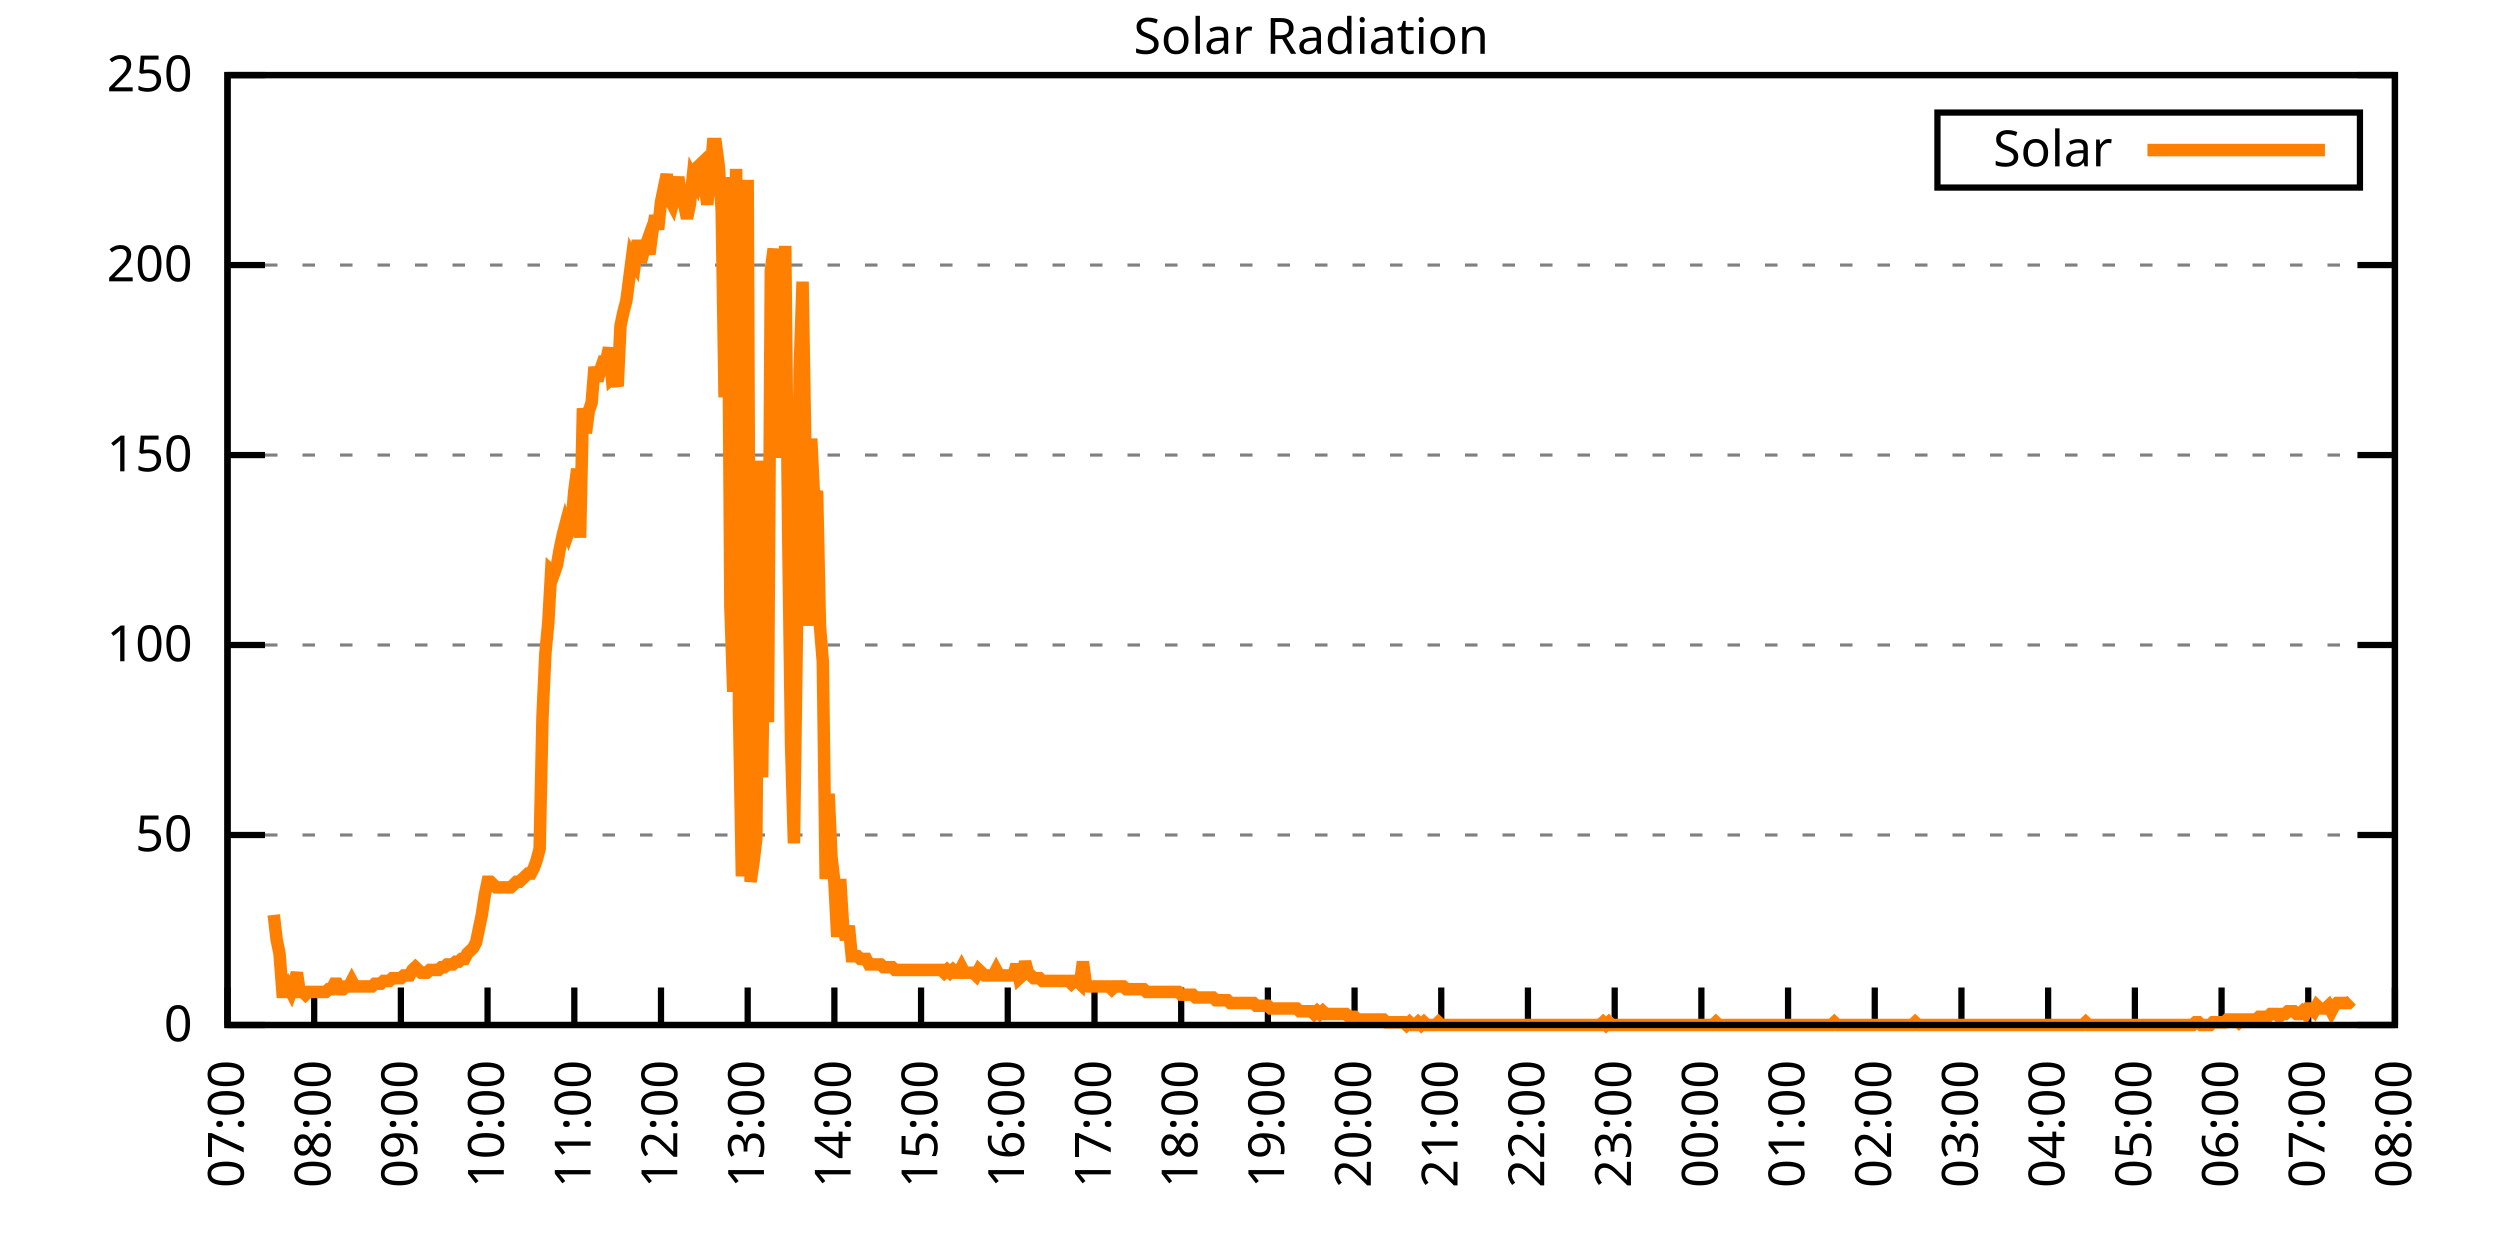
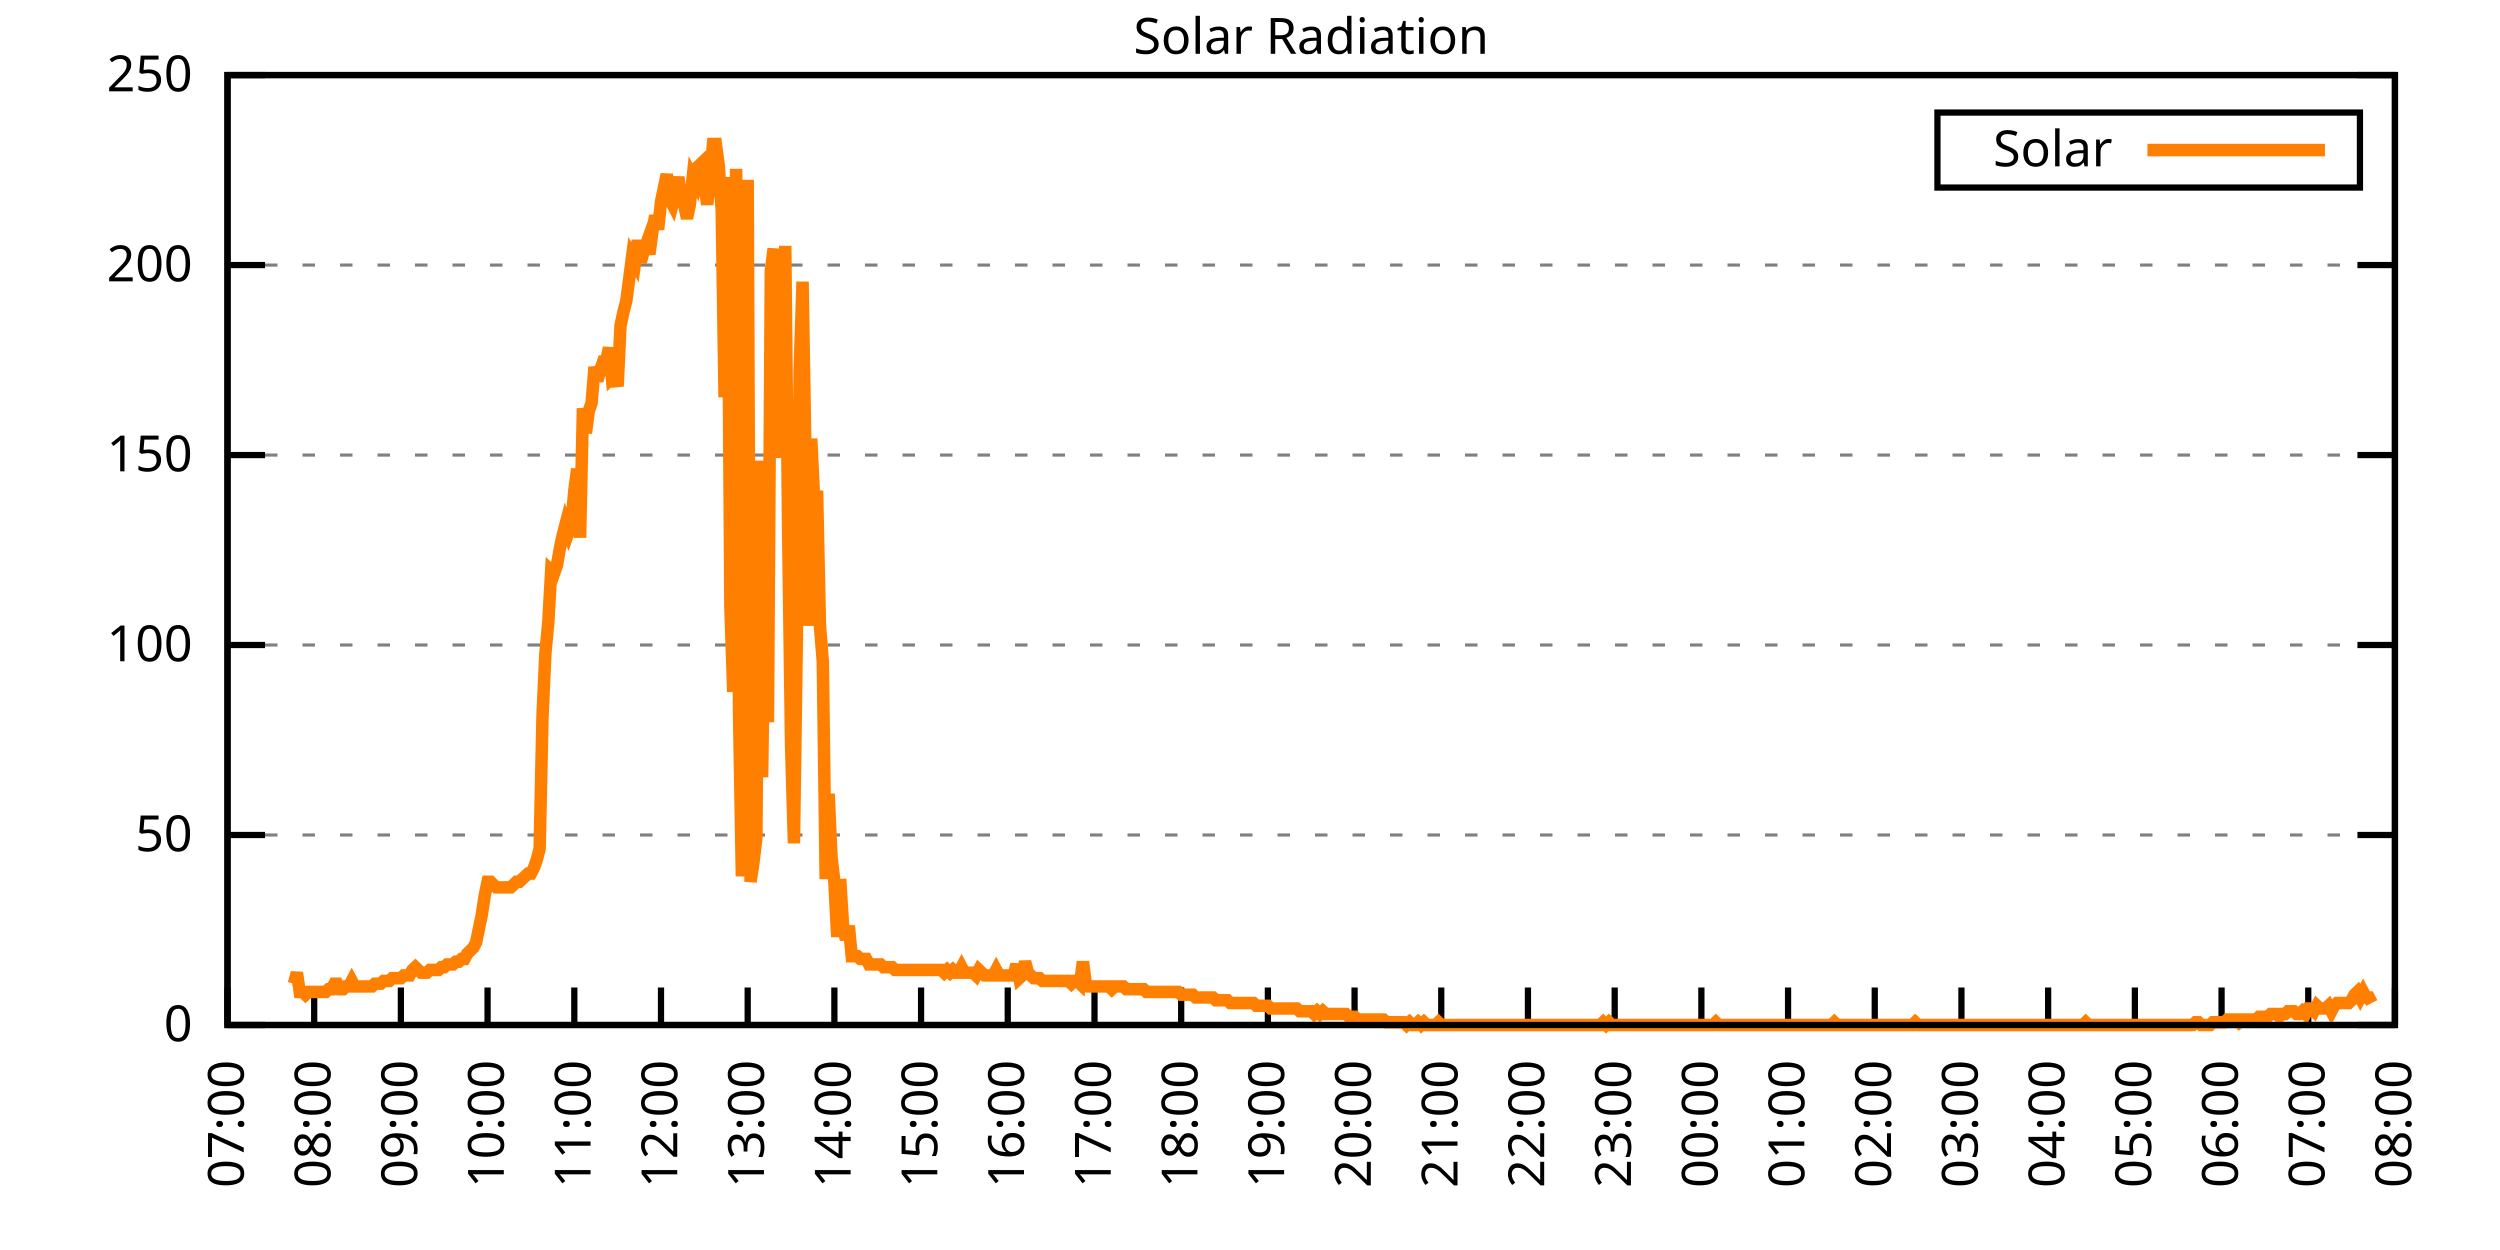
<svg xmlns="http://www.w3.org/2000/svg" xmlns:xlink="http://www.w3.org/1999/xlink" width="400" height="200" viewBox="0 0 400 200">
  <g id="gnuplot_canvas">
    <rect x="0" y="0" width="400" height="200" fill="none" />
    <defs>
      <circle id="gpDot" r="0.5" stroke-width="0.5" stroke="currentColor" />
      <path id="gpPt0" stroke-width="0.333" stroke="currentColor" d="M-1,0 h2 M0,-1 v2" />
      <path id="gpPt1" stroke-width="0.333" stroke="currentColor" d="M-1,-1 L1,1 M1,-1 L-1,1" />
      <path id="gpPt2" stroke-width="0.333" stroke="currentColor" d="M-1,0 L1,0 M0,-1 L0,1 M-1,-1 L1,1 M-1,1 L1,-1" />
      <rect id="gpPt3" stroke-width="0.333" stroke="currentColor" x="-1" y="-1" width="2" height="2" />
      <rect id="gpPt4" stroke-width="0.333" stroke="currentColor" fill="currentColor" x="-1" y="-1" width="2" height="2" />
      <circle id="gpPt5" stroke-width="0.333" stroke="currentColor" cx="0" cy="0" r="1" />
      <use xlink:href="#gpPt5" id="gpPt6" fill="currentColor" stroke="none" />
      <path id="gpPt7" stroke-width="0.333" stroke="currentColor" d="M0,-1.33 L-1.33,0.67 L1.33,0.67 z" />
      <use xlink:href="#gpPt7" id="gpPt8" fill="currentColor" stroke="none" />
      <use xlink:href="#gpPt7" id="gpPt9" stroke="currentColor" transform="rotate(180)" />
      <use xlink:href="#gpPt9" id="gpPt10" fill="currentColor" stroke="none" />
      <use xlink:href="#gpPt3" id="gpPt11" stroke="currentColor" transform="rotate(45)" />
      <use xlink:href="#gpPt11" id="gpPt12" fill="currentColor" stroke="none" />
      <path id="gpPt13" stroke-width="0.333" stroke="currentColor" d="M0,1.330 L1.265,0.411 L0.782,-1.067 L-0.782,-1.076 L-1.265,0.411 z" />
      <use xlink:href="#gpPt13" id="gpPt14" fill="currentColor" stroke="none" />
      <filter id="textbox" filterUnits="objectBoundingBox" x="0" y="0" height="1" width="1">
        <feFlood flood-color="white" flood-opacity="1" result="bgnd" />
        <feComposite in="SourceGraphic" in2="bgnd" operator="atop" />
      </filter>
      <filter id="greybox" filterUnits="objectBoundingBox" x="0" y="0" height="1" width="1">
        <feFlood flood-color="lightgrey" flood-opacity="1" result="grey" />
        <feComposite in="SourceGraphic" in2="grey" operator="atop" />
      </filter>
    </defs>
    <g fill="none" color="white" stroke="currentColor" stroke-width="1.00" stroke-linecap="butt" stroke-linejoin="miter">
</g>
    <g fill="none" color="black" stroke="currentColor" stroke-width="1.00" stroke-linecap="butt" stroke-linejoin="miter">
      <g stroke="none" shape-rendering="crispEdges">
        <polygon fill="rgb(255, 255, 255)" points="36.40,164.00 383.18,164.00 383.18,12.02 36.40,12.02 " />
      </g>
    </g>
    <g fill="none" color="black" stroke="currentColor" stroke-width="1.00" stroke-linecap="butt" stroke-linejoin="miter">
</g>
    <g fill="none" color="black" stroke="black" stroke-width="0.50" stroke-linecap="butt" stroke-linejoin="miter">
</g>
    <g fill="none" color="gray" stroke="currentColor" stroke-width="0.50" stroke-linecap="butt" stroke-linejoin="miter">
      <path stroke="gray" stroke-dasharray="2,4" class="gridline" d="M36.40,164.00 L383.19,164.00  " />
    </g>
    <g fill="none" color="gray" stroke="gray" stroke-width="1.00" stroke-linecap="butt" stroke-linejoin="miter">
</g>
    <g fill="none" color="black" stroke="currentColor" stroke-width="1.00" stroke-linecap="butt" stroke-linejoin="miter">
      <path stroke="black" d="M36.40,164.00 L42.40,164.00 M383.19,164.00 L377.19,164.00  " />
      <g transform="translate(30.80,166.60)" stroke="none" fill="black" font-family="Sans" font-size="8.00" text-anchor="end">
        <text>
          <tspan font-family="Sans"> 0</tspan>
        </text>
      </g>
    </g>
    <g fill="none" color="black" stroke="currentColor" stroke-width="1.00" stroke-linecap="butt" stroke-linejoin="miter">
</g>
    <g fill="none" color="black" stroke="black" stroke-width="0.50" stroke-linecap="butt" stroke-linejoin="miter">
</g>
    <g fill="none" color="gray" stroke="currentColor" stroke-width="0.50" stroke-linecap="butt" stroke-linejoin="miter">
      <path stroke="gray" stroke-dasharray="2,4" class="gridline" d="M36.40,133.60 L383.19,133.60  " />
    </g>
    <g fill="none" color="gray" stroke="gray" stroke-width="1.00" stroke-linecap="butt" stroke-linejoin="miter">
</g>
    <g fill="none" color="black" stroke="currentColor" stroke-width="1.00" stroke-linecap="butt" stroke-linejoin="miter">
      <path stroke="black" d="M36.40,133.60 L42.40,133.60 M383.19,133.60 L377.19,133.60  " />
      <g transform="translate(30.80,136.20)" stroke="none" fill="black" font-family="Sans" font-size="8.00" text-anchor="end">
        <text>
          <tspan font-family="Sans"> 50</tspan>
        </text>
      </g>
    </g>
    <g fill="none" color="black" stroke="currentColor" stroke-width="1.00" stroke-linecap="butt" stroke-linejoin="miter">
</g>
    <g fill="none" color="black" stroke="black" stroke-width="0.50" stroke-linecap="butt" stroke-linejoin="miter">
</g>
    <g fill="none" color="gray" stroke="currentColor" stroke-width="0.50" stroke-linecap="butt" stroke-linejoin="miter">
      <path stroke="gray" stroke-dasharray="2,4" class="gridline" d="M36.40,103.20 L383.19,103.20  " />
    </g>
    <g fill="none" color="gray" stroke="gray" stroke-width="1.00" stroke-linecap="butt" stroke-linejoin="miter">
</g>
    <g fill="none" color="black" stroke="currentColor" stroke-width="1.00" stroke-linecap="butt" stroke-linejoin="miter">
      <path stroke="black" d="M36.40,103.20 L42.40,103.20 M383.19,103.20 L377.19,103.20  " />
      <g transform="translate(30.80,105.80)" stroke="none" fill="black" font-family="Sans" font-size="8.00" text-anchor="end">
        <text>
          <tspan font-family="Sans"> 100</tspan>
        </text>
      </g>
    </g>
    <g fill="none" color="black" stroke="currentColor" stroke-width="1.00" stroke-linecap="butt" stroke-linejoin="miter">
</g>
    <g fill="none" color="black" stroke="black" stroke-width="0.50" stroke-linecap="butt" stroke-linejoin="miter">
</g>
    <g fill="none" color="gray" stroke="currentColor" stroke-width="0.50" stroke-linecap="butt" stroke-linejoin="miter">
      <path stroke="gray" stroke-dasharray="2,4" class="gridline" d="M36.40,72.81 L383.19,72.81  " />
    </g>
    <g fill="none" color="gray" stroke="gray" stroke-width="1.00" stroke-linecap="butt" stroke-linejoin="miter">
</g>
    <g fill="none" color="black" stroke="currentColor" stroke-width="1.00" stroke-linecap="butt" stroke-linejoin="miter">
      <path stroke="black" d="M36.40,72.81 L42.40,72.81 M383.19,72.81 L377.19,72.81  " />
      <g transform="translate(30.80,75.41)" stroke="none" fill="black" font-family="Sans" font-size="8.00" text-anchor="end">
        <text>
          <tspan font-family="Sans"> 150</tspan>
        </text>
      </g>
    </g>
    <g fill="none" color="black" stroke="currentColor" stroke-width="1.00" stroke-linecap="butt" stroke-linejoin="miter">
</g>
    <g fill="none" color="black" stroke="black" stroke-width="0.50" stroke-linecap="butt" stroke-linejoin="miter">
</g>
    <g fill="none" color="gray" stroke="currentColor" stroke-width="0.50" stroke-linecap="butt" stroke-linejoin="miter">
      <path stroke="gray" stroke-dasharray="2,4" class="gridline" d="M36.40,42.41 L383.19,42.41  " />
    </g>
    <g fill="none" color="gray" stroke="gray" stroke-width="1.00" stroke-linecap="butt" stroke-linejoin="miter">
</g>
    <g fill="none" color="black" stroke="currentColor" stroke-width="1.00" stroke-linecap="butt" stroke-linejoin="miter">
      <path stroke="black" d="M36.40,42.41 L42.40,42.41 M383.19,42.41 L377.19,42.41  " />
      <g transform="translate(30.80,45.01)" stroke="none" fill="black" font-family="Sans" font-size="8.00" text-anchor="end">
        <text>
          <tspan font-family="Sans"> 200</tspan>
        </text>
      </g>
    </g>
    <g fill="none" color="black" stroke="currentColor" stroke-width="1.00" stroke-linecap="butt" stroke-linejoin="miter">
</g>
    <g fill="none" color="black" stroke="black" stroke-width="0.50" stroke-linecap="butt" stroke-linejoin="miter">
</g>
    <g fill="none" color="gray" stroke="currentColor" stroke-width="0.50" stroke-linecap="butt" stroke-linejoin="miter">
      <path stroke="gray" stroke-dasharray="2,4" class="gridline" d="M36.40,12.01 L383.19,12.01  " />
    </g>
    <g fill="none" color="gray" stroke="gray" stroke-width="1.00" stroke-linecap="butt" stroke-linejoin="miter">
</g>
    <g fill="none" color="black" stroke="currentColor" stroke-width="1.00" stroke-linecap="butt" stroke-linejoin="miter">
      <path stroke="black" d="M36.40,12.01 L42.40,12.01 M383.19,12.01 L377.19,12.01  " />
      <g transform="translate(30.80,14.61)" stroke="none" fill="black" font-family="Sans" font-size="8.00" text-anchor="end">
        <text>
          <tspan font-family="Sans"> 250</tspan>
        </text>
      </g>
    </g>
    <g fill="none" color="black" stroke="currentColor" stroke-width="1.00" stroke-linecap="butt" stroke-linejoin="miter">
      <path stroke="black" d="M36.40,164.00 L36.40,158.00  " />
      <g transform="translate(39.00,169.60) rotate(270.00)" stroke="none" fill="black" font-family="Sans" font-size="8.00" text-anchor="end">
        <text>
          <tspan font-family="Sans">07:00</tspan>
        </text>
      </g>
    </g>
    <g fill="none" color="black" stroke="currentColor" stroke-width="1.00" stroke-linecap="butt" stroke-linejoin="miter">
      <path stroke="black" d="M50.27,164.00 L50.27,158.00  " />
      <g transform="translate(52.87,169.60) rotate(270.00)" stroke="none" fill="black" font-family="Sans" font-size="8.00" text-anchor="end">
        <text>
          <tspan font-family="Sans">08:00</tspan>
        </text>
      </g>
    </g>
    <g fill="none" color="black" stroke="currentColor" stroke-width="1.00" stroke-linecap="butt" stroke-linejoin="miter">
      <path stroke="black" d="M64.14,164.00 L64.14,158.00  " />
      <g transform="translate(66.74,169.60) rotate(270.00)" stroke="none" fill="black" font-family="Sans" font-size="8.00" text-anchor="end">
        <text>
          <tspan font-family="Sans">09:00</tspan>
        </text>
      </g>
    </g>
    <g fill="none" color="black" stroke="currentColor" stroke-width="1.00" stroke-linecap="butt" stroke-linejoin="miter">
      <path stroke="black" d="M78.01,164.00 L78.01,158.00  " />
      <g transform="translate(80.61,169.60) rotate(270.00)" stroke="none" fill="black" font-family="Sans" font-size="8.00" text-anchor="end">
        <text>
          <tspan font-family="Sans">10:00</tspan>
        </text>
      </g>
    </g>
    <g fill="none" color="black" stroke="currentColor" stroke-width="1.00" stroke-linecap="butt" stroke-linejoin="miter">
      <path stroke="black" d="M91.89,164.00 L91.89,158.00  " />
      <g transform="translate(94.49,169.60) rotate(270.00)" stroke="none" fill="black" font-family="Sans" font-size="8.00" text-anchor="end">
        <text>
          <tspan font-family="Sans">11:00</tspan>
        </text>
      </g>
    </g>
    <g fill="none" color="black" stroke="currentColor" stroke-width="1.00" stroke-linecap="butt" stroke-linejoin="miter">
      <path stroke="black" d="M105.76,164.00 L105.76,158.00  " />
      <g transform="translate(108.36,169.60) rotate(270.00)" stroke="none" fill="black" font-family="Sans" font-size="8.00" text-anchor="end">
        <text>
          <tspan font-family="Sans">12:00</tspan>
        </text>
      </g>
    </g>
    <g fill="none" color="black" stroke="currentColor" stroke-width="1.00" stroke-linecap="butt" stroke-linejoin="miter">
      <path stroke="black" d="M119.63,164.00 L119.63,158.00  " />
      <g transform="translate(122.23,169.60) rotate(270.00)" stroke="none" fill="black" font-family="Sans" font-size="8.00" text-anchor="end">
        <text>
          <tspan font-family="Sans">13:00</tspan>
        </text>
      </g>
    </g>
    <g fill="none" color="black" stroke="currentColor" stroke-width="1.00" stroke-linecap="butt" stroke-linejoin="miter">
      <path stroke="black" d="M133.50,164.00 L133.50,158.00  " />
      <g transform="translate(136.10,169.60) rotate(270.00)" stroke="none" fill="black" font-family="Sans" font-size="8.00" text-anchor="end">
        <text>
          <tspan font-family="Sans">14:00</tspan>
        </text>
      </g>
    </g>
    <g fill="none" color="black" stroke="currentColor" stroke-width="1.00" stroke-linecap="butt" stroke-linejoin="miter">
      <path stroke="black" d="M147.37,164.00 L147.37,158.00  " />
      <g transform="translate(149.97,169.60) rotate(270.00)" stroke="none" fill="black" font-family="Sans" font-size="8.00" text-anchor="end">
        <text>
          <tspan font-family="Sans">15:00</tspan>
        </text>
      </g>
    </g>
    <g fill="none" color="black" stroke="currentColor" stroke-width="1.00" stroke-linecap="butt" stroke-linejoin="miter">
      <path stroke="black" d="M161.24,164.00 L161.24,158.00  " />
      <g transform="translate(163.84,169.60) rotate(270.00)" stroke="none" fill="black" font-family="Sans" font-size="8.00" text-anchor="end">
        <text>
          <tspan font-family="Sans">16:00</tspan>
        </text>
      </g>
    </g>
    <g fill="none" color="black" stroke="currentColor" stroke-width="1.00" stroke-linecap="butt" stroke-linejoin="miter">
      <path stroke="black" d="M175.12,164.00 L175.12,158.00  " />
      <g transform="translate(177.72,169.60) rotate(270.00)" stroke="none" fill="black" font-family="Sans" font-size="8.00" text-anchor="end">
        <text>
          <tspan font-family="Sans">17:00</tspan>
        </text>
      </g>
    </g>
    <g fill="none" color="black" stroke="currentColor" stroke-width="1.00" stroke-linecap="butt" stroke-linejoin="miter">
      <path stroke="black" d="M188.99,164.00 L188.99,158.00  " />
      <g transform="translate(191.59,169.60) rotate(270.00)" stroke="none" fill="black" font-family="Sans" font-size="8.00" text-anchor="end">
        <text>
          <tspan font-family="Sans">18:00</tspan>
        </text>
      </g>
    </g>
    <g fill="none" color="black" stroke="currentColor" stroke-width="1.00" stroke-linecap="butt" stroke-linejoin="miter">
      <path stroke="black" d="M202.86,164.00 L202.86,158.00  " />
      <g transform="translate(205.46,169.60) rotate(270.00)" stroke="none" fill="black" font-family="Sans" font-size="8.00" text-anchor="end">
        <text>
          <tspan font-family="Sans">19:00</tspan>
        </text>
      </g>
    </g>
    <g fill="none" color="black" stroke="currentColor" stroke-width="1.00" stroke-linecap="butt" stroke-linejoin="miter">
      <path stroke="black" d="M216.73,164.00 L216.73,158.00  " />
      <g transform="translate(219.33,169.60) rotate(270.00)" stroke="none" fill="black" font-family="Sans" font-size="8.00" text-anchor="end">
        <text>
          <tspan font-family="Sans">20:00</tspan>
        </text>
      </g>
    </g>
    <g fill="none" color="black" stroke="currentColor" stroke-width="1.00" stroke-linecap="butt" stroke-linejoin="miter">
      <path stroke="black" d="M230.60,164.00 L230.60,158.00  " />
      <g transform="translate(233.20,169.60) rotate(270.00)" stroke="none" fill="black" font-family="Sans" font-size="8.00" text-anchor="end">
        <text>
          <tspan font-family="Sans">21:00</tspan>
        </text>
      </g>
    </g>
    <g fill="none" color="black" stroke="currentColor" stroke-width="1.00" stroke-linecap="butt" stroke-linejoin="miter">
      <path stroke="black" d="M244.47,164.00 L244.47,158.00  " />
      <g transform="translate(247.07,169.60) rotate(270.00)" stroke="none" fill="black" font-family="Sans" font-size="8.00" text-anchor="end">
        <text>
          <tspan font-family="Sans">22:00</tspan>
        </text>
      </g>
    </g>
    <g fill="none" color="black" stroke="currentColor" stroke-width="1.00" stroke-linecap="butt" stroke-linejoin="miter">
      <path stroke="black" d="M258.35,164.00 L258.35,158.00  " />
      <g transform="translate(260.95,169.60) rotate(270.00)" stroke="none" fill="black" font-family="Sans" font-size="8.00" text-anchor="end">
        <text>
          <tspan font-family="Sans">23:00</tspan>
        </text>
      </g>
    </g>
    <g fill="none" color="black" stroke="currentColor" stroke-width="1.00" stroke-linecap="butt" stroke-linejoin="miter">
      <path stroke="black" d="M272.22,164.00 L272.22,158.00  " />
      <g transform="translate(274.82,169.60) rotate(270.00)" stroke="none" fill="black" font-family="Sans" font-size="8.00" text-anchor="end">
        <text>
          <tspan font-family="Sans">00:00</tspan>
        </text>
      </g>
    </g>
    <g fill="none" color="black" stroke="currentColor" stroke-width="1.00" stroke-linecap="butt" stroke-linejoin="miter">
      <path stroke="black" d="M286.09,164.00 L286.09,158.00  " />
      <g transform="translate(288.69,169.60) rotate(270.00)" stroke="none" fill="black" font-family="Sans" font-size="8.00" text-anchor="end">
        <text>
          <tspan font-family="Sans">01:00</tspan>
        </text>
      </g>
    </g>
    <g fill="none" color="black" stroke="currentColor" stroke-width="1.00" stroke-linecap="butt" stroke-linejoin="miter">
      <path stroke="black" d="M299.96,164.00 L299.96,158.00  " />
      <g transform="translate(302.56,169.60) rotate(270.00)" stroke="none" fill="black" font-family="Sans" font-size="8.00" text-anchor="end">
        <text>
          <tspan font-family="Sans">02:00</tspan>
        </text>
      </g>
    </g>
    <g fill="none" color="black" stroke="currentColor" stroke-width="1.00" stroke-linecap="butt" stroke-linejoin="miter">
      <path stroke="black" d="M313.83,164.00 L313.83,158.00  " />
      <g transform="translate(316.43,169.60) rotate(270.00)" stroke="none" fill="black" font-family="Sans" font-size="8.00" text-anchor="end">
        <text>
          <tspan font-family="Sans">03:00</tspan>
        </text>
      </g>
    </g>
    <g fill="none" color="black" stroke="currentColor" stroke-width="1.00" stroke-linecap="butt" stroke-linejoin="miter">
      <path stroke="black" d="M327.70,164.00 L327.70,158.00  " />
      <g transform="translate(330.30,169.60) rotate(270.00)" stroke="none" fill="black" font-family="Sans" font-size="8.00" text-anchor="end">
        <text>
          <tspan font-family="Sans">04:00</tspan>
        </text>
      </g>
    </g>
    <g fill="none" color="black" stroke="currentColor" stroke-width="1.00" stroke-linecap="butt" stroke-linejoin="miter">
      <path stroke="black" d="M341.58,164.00 L341.58,158.00  " />
      <g transform="translate(344.18,169.60) rotate(270.00)" stroke="none" fill="black" font-family="Sans" font-size="8.00" text-anchor="end">
        <text>
          <tspan font-family="Sans">05:00</tspan>
        </text>
      </g>
    </g>
    <g fill="none" color="black" stroke="currentColor" stroke-width="1.00" stroke-linecap="butt" stroke-linejoin="miter">
      <path stroke="black" d="M355.45,164.00 L355.45,158.00  " />
      <g transform="translate(358.05,169.60) rotate(270.00)" stroke="none" fill="black" font-family="Sans" font-size="8.00" text-anchor="end">
        <text>
          <tspan font-family="Sans">06:00</tspan>
        </text>
      </g>
    </g>
    <g fill="none" color="black" stroke="currentColor" stroke-width="1.00" stroke-linecap="butt" stroke-linejoin="miter">
      <path stroke="black" d="M369.32,164.00 L369.32,158.00  " />
      <g transform="translate(371.92,169.60) rotate(270.00)" stroke="none" fill="black" font-family="Sans" font-size="8.00" text-anchor="end">
        <text>
          <tspan font-family="Sans">07:00</tspan>
        </text>
      </g>
    </g>
    <g fill="none" color="black" stroke="currentColor" stroke-width="1.00" stroke-linecap="butt" stroke-linejoin="miter">
      <path stroke="black" d="M383.19,164.00 L383.19,158.00  " />
      <g transform="translate(385.79,169.60) rotate(270.00)" stroke="none" fill="black" font-family="Sans" font-size="8.00" text-anchor="end">
        <text>
          <tspan font-family="Sans">08:00</tspan>
        </text>
      </g>
    </g>
    <g fill="none" color="black" stroke="currentColor" stroke-width="1.00" stroke-linecap="butt" stroke-linejoin="miter">
</g>
    <g fill="none" color="black" stroke="currentColor" stroke-width="1.00" stroke-linecap="butt" stroke-linejoin="miter">
      <path stroke="black" d="M36.40,12.01 L36.40,164.00 L383.19,164.00 L383.19,12.01 L36.40,12.01 Z  " />
    </g>
    <g fill="none" color="black" stroke="currentColor" stroke-width="1.00" stroke-linecap="butt" stroke-linejoin="miter">
</g>
    <g fill="none" color="black" stroke="currentColor" stroke-width="1.00" stroke-linecap="butt" stroke-linejoin="miter">
      <path stroke="black" d="M309.99,30.01 L309.99,18.01 L377.59,18.01 L377.59,30.01 L309.99,30.01 Z  " />
    </g>
    <g id="Solar_Radiation_plot_1">
      <g fill="none" color="white" stroke="black" stroke-width="2.00" stroke-linecap="butt" stroke-linejoin="miter">
</g>
      <g fill="none" color="black" stroke="currentColor" stroke-width="2.00" stroke-linecap="butt" stroke-linejoin="miter">
        <g transform="translate(337.99,26.61)" stroke="none" fill="black" font-family="Sans" font-size="8.00" text-anchor="end">
          <text>
            <tspan font-family="Sans">Solar</tspan>
          </text>
        </g>
      </g>
      <g fill="none" color="black" stroke="currentColor" stroke-width="2.00" stroke-linecap="butt" stroke-linejoin="miter">
-         <path stroke="rgb(255, 127,   0)" d="M343.59,24.01 L371.99,24.01 M43.80,146.38 L44.26,150.34 L44.72,152.55 L45.19,158.71 L45.65,158.71 L46.11,157.83   L46.57,158.71 L47.03,157.39 L47.50,155.63 L47.96,158.71 L48.42,158.71 L48.88,159.15 L49.35,158.71 L49.81,158.71   L50.27,158.71 L50.73,158.71 L51.20,158.71 L51.66,158.71 L52.12,158.71 L52.58,158.27 L53.05,158.27 L53.51,157.39   L53.97,157.39 L54.43,158.27 L54.90,158.27 L55.36,157.83 L55.82,157.83 L56.28,156.95 L56.75,157.83 L57.21,157.83   L57.67,157.83 L58.13,157.83 L58.59,157.83 L59.06,157.83 L59.52,157.83 L59.98,157.39 L60.44,157.39 L60.91,157.39   L61.37,156.95 L61.83,156.95 L62.29,156.95 L62.76,156.51 L63.22,156.51 L63.68,156.51 L64.14,156.51 L64.61,156.07   L65.07,156.07 L65.53,156.07 L65.99,155.19 L66.46,154.75 L66.92,155.19 L67.38,155.63 L67.84,155.63 L68.30,155.63   L68.77,155.19 L69.23,155.19 L69.69,155.19 L70.15,155.19 L70.62,154.75 L71.08,154.75 L71.54,154.31 L72.00,154.31   L72.47,154.31 L72.93,153.87 L73.39,153.87 L73.85,153.43 L74.32,153.43 L74.78,152.55 L75.24,152.11 L75.70,151.67   L76.17,150.79 L76.63,148.58 L77.09,146.38 L77.55,143.30 L78.01,141.09 L78.48,141.09 L78.94,141.54 L79.40,141.98   L79.86,141.98 L80.33,141.98 L80.79,141.98 L81.25,141.98 L81.71,141.98 L82.18,141.54 L82.64,141.09 L83.10,141.09   L83.56,140.65 L84.03,140.21 L84.49,139.77 L84.95,139.77 L85.41,138.89 L85.88,137.57 L86.34,135.81 L86.80,114.67   L87.26,104.53 L87.72,99.69 L88.19,91.32 L88.65,91.76 L89.11,90.44 L89.57,87.80 L90.04,85.59 L90.50,83.83   L90.96,85.15 L91.42,83.83 L91.89,78.54 L92.35,75.02 L92.81,86.03 L93.27,65.33 L93.74,69.29 L94.20,65.77   L94.66,64.45 L95.12,58.72 L95.59,60.93 L96.05,59.16 L96.51,57.84 L96.97,57.84 L97.44,55.64 L97.90,60.48   L98.36,60.04 L98.82,61.81 L99.28,52.12 L99.75,49.91 L100.21,48.15 L100.67,44.63 L101.13,41.10 L101.60,41.98   L102.06,38.46 L102.52,41.98 L102.98,40.22 L103.45,38.90 L103.91,40.66 L104.37,37.14 L104.83,34.50 L105.30,36.70   L105.76,32.29 L106.22,30.09 L106.68,27.89 L107.15,31.85 L107.61,32.73 L108.07,30.97 L108.53,28.33 L108.99,31.85   L109.46,32.73 L109.92,34.94 L110.38,32.73 L110.84,28.33 L111.31,29.21 L111.77,26.57 L112.23,26.13 L112.69,29.21   L113.16,32.73 L113.62,28.33 L114.08,23.04 L114.54,23.04 L115.01,26.57 L115.47,33.61 L115.93,63.57 L116.39,28.33   L116.86,97.05 L117.32,110.70 L117.78,27.01 L118.24,113.78 L118.70,140.21 L119.17,119.51 L119.63,28.77 L120.09,141.09   L120.55,138.01 L121.02,134.05 L121.48,73.70 L121.94,124.36 L122.40,90.00 L122.87,115.55 L123.33,43.31 L123.79,39.78   L124.25,73.26 L124.72,55.20 L125.18,60.93 L125.64,39.34 L126.10,84.71 L126.57,119.07 L127.03,134.93 L127.49,102.33   L127.95,59.16 L128.41,45.07 L128.88,73.26 L129.34,100.13 L129.80,70.18 L130.26,79.87 L130.73,78.54 L131.19,100.13   L131.65,105.86 L132.11,140.65 L132.58,127.00 L133.04,137.13 L133.50,141.09 L133.96,149.90 L134.43,140.65 L134.89,148.14   L135.35,150.34 L135.81,148.14 L136.28,152.99 L136.74,152.99 L137.20,152.99 L137.66,153.43 L138.13,153.43 L138.59,153.43   L139.05,154.31 L139.51,154.31 L139.97,154.31 L140.44,154.31 L140.90,154.31 L141.36,154.75 L141.82,154.75 L142.29,154.75   L142.75,154.75 L143.21,155.19 L143.67,155.19 L144.14,155.19 L144.60,155.19 L145.06,155.19 L145.52,155.19 L145.99,155.19   L146.45,155.19 L146.91,155.19 L147.37,155.19 L147.84,155.19 L148.30,155.19 L148.76,155.19 L149.22,155.19 L149.68,155.19   L150.15,155.19 L150.61,155.19 L151.07,155.63 L151.53,155.19 L152.00,155.63 L152.46,155.19 L152.92,155.63 L153.38,155.63   L153.85,154.75 L154.31,155.63 L154.77,155.63 L155.23,155.63 L155.70,155.63 L156.16,156.07 L156.62,155.19 L157.08,155.63   L157.55,156.07 L158.01,156.07 L158.47,156.07 L158.93,156.07 L159.39,155.19 L159.86,156.07 L160.32,156.07 L160.78,156.07   L161.24,156.07 L161.71,156.07 L162.17,156.07 L162.63,154.31 L163.09,156.51 L163.56,156.07 L164.02,153.87 L164.48,155.63   L164.94,156.07 L165.41,156.51 L165.87,156.51 L166.33,156.51 L166.79,156.95 L167.26,156.95 L167.72,156.95 L168.18,156.95   L168.64,156.95 L169.10,156.95 L169.57,156.95 L170.03,156.95 L170.49,156.95 L170.95,156.95 L171.42,157.39 L171.88,156.95   L172.34,156.95 L172.80,157.39 L173.27,153.87 L173.73,157.39 L174.19,157.83 L174.65,157.83 L175.12,157.83 L175.58,157.83   L176.04,157.83 L176.50,157.83 L176.97,157.83 L177.43,157.83 L177.89,158.27 L178.35,157.83 L178.82,157.83 L179.28,157.83   L179.74,157.83 L180.20,158.27 L180.66,158.27 L181.13,158.27 L181.59,158.27 L182.05,158.27 L182.51,158.27 L182.98,158.27   L183.44,158.71 L183.90,158.71 L184.36,158.71 L184.83,158.71 L185.29,158.71 L185.75,158.71 L186.21,158.71 L186.68,158.71   L187.14,158.71 L187.60,158.71 L188.06,158.71 L188.53,158.71 L188.99,159.15 L189.45,159.15 L189.91,159.15 L190.37,159.15   L190.84,159.15 L191.30,159.60 L191.76,159.60 L192.22,159.60 L192.69,159.60 L193.15,159.60 L193.61,159.60 L194.07,159.60   L194.54,160.04 L195.00,160.04 L195.46,160.04 L195.92,160.04 L196.39,160.04 L196.85,160.48 L197.31,160.48 L197.77,160.48   L198.24,160.48 L198.70,160.48 L199.16,160.48 L199.62,160.48 L200.08,160.48 L200.55,160.48 L201.01,160.92 L201.47,160.92   L201.93,160.92 L202.40,160.92 L202.86,160.92 L203.32,161.36 L203.78,161.36 L204.25,161.36 L204.71,161.36 L205.17,161.36   L205.63,161.36 L206.10,161.36 L206.56,161.36 L207.02,161.36 L207.48,161.36 L207.95,161.80 L208.41,161.80 L208.87,161.80   L209.33,161.80 L209.80,161.80 L210.26,162.24 L210.72,161.80 L211.18,162.24 L211.64,161.80 L212.11,162.24 L212.57,162.24   L213.03,162.24 L213.49,162.24 L213.96,162.24 L214.42,162.24 L214.88,162.24 L215.34,162.24 L215.81,162.68 L216.27,162.68   L216.73,162.68 L217.19,163.12 L217.66,163.12 L218.12,163.12 L218.58,163.12 L219.04,163.12 L219.51,163.12 L219.97,163.12   L220.43,163.12 L220.89,163.12 L221.35,163.12 L221.82,163.56 L222.28,163.56 L222.74,163.56 L223.20,163.56 L223.67,163.56   L224.13,163.56 L224.59,163.56 L225.05,164.00 L225.52,163.56 L225.98,164.00 L226.44,164.00 L226.90,163.56 L227.37,164.00   L227.83,163.56 L228.29,164.00 L228.75,164.00 L229.22,164.00 L229.68,164.00 L230.14,163.56 L230.60,164.00 L231.06,164.00   L231.53,164.00 L231.99,164.00 L232.45,164.00 L232.91,164.00 L233.38,164.00 L233.84,164.00 L234.30,164.00 L234.76,164.00   L235.23,164.00 L235.69,164.00 L236.15,164.00 L236.61,164.00 L237.08,164.00 L237.54,164.00 L238.00,164.00 L238.46,164.00   L238.93,164.00 L239.39,164.00 L239.85,164.00 L240.31,164.00 L240.77,164.00 L241.24,164.00 L241.70,164.00 L242.16,164.00   L242.62,164.00 L243.09,164.00 L243.55,164.00 L244.01,164.00 L244.47,164.00 L244.94,164.00 L245.40,164.00 L245.86,164.00   L246.32,164.00 L246.79,164.00 L247.25,164.00 L247.71,164.00 L248.17,164.00 L248.64,164.00 L249.10,164.00 L249.56,164.00   L250.02,164.00 L250.49,164.00 L250.95,164.00 L251.41,164.00 L251.87,164.00 L252.33,164.00 L252.80,164.00 L253.26,164.00   L253.72,164.00 L254.18,164.00 L254.65,164.00 L255.11,164.00 L255.57,164.00 L256.03,164.00 L256.50,163.56 L256.96,164.00   L257.42,163.56 L257.88,164.00 L258.35,164.00 L258.81,164.00 L259.27,164.00 L259.73,164.00 L260.20,164.00 L260.66,164.00   L261.12,164.00 L261.58,164.00 L262.04,164.00 L262.51,164.00 L262.97,164.00 L263.43,164.00 L263.89,164.00 L264.36,164.00   L264.82,164.00 L265.28,164.00 L265.74,164.00 L266.21,164.00 L266.67,164.00 L267.13,164.00 L267.59,164.00 L268.06,164.00   L268.52,164.00 L268.98,164.00 L269.44,164.00 L269.91,164.00 L270.37,164.00 L270.83,164.00 L271.29,164.00 L271.75,164.00   L272.22,164.00 L272.68,164.00 L273.14,164.00 L273.60,164.00 L274.07,164.00 L274.53,163.56 L274.99,164.00 L275.45,164.00   L275.92,164.00 L276.38,164.00 L276.84,164.00 L277.30,164.00 L277.77,164.00 L278.23,164.00 L278.69,164.00 L279.15,164.00   L279.62,164.00 L280.08,164.00 L280.54,164.00 L281.00,164.00 L281.46,164.00 L281.93,164.00 L282.39,164.00 L282.85,164.00   L283.31,164.00 L283.78,164.00 L284.24,164.00 L284.70,164.00 L285.16,164.00 L285.63,164.00 L286.09,164.00 L286.55,164.00   L287.01,164.00 L287.48,164.00 L287.94,164.00 L288.40,164.00 L288.86,164.00 L289.33,164.00 L289.79,164.00 L290.25,164.00   L290.71,164.00 L291.18,164.00 L291.64,164.00 L292.10,164.00 L292.56,164.00 L293.02,164.00 L293.49,163.56 L293.95,164.00   L294.41,164.00 L294.87,164.00 L295.34,164.00 L295.80,164.00 L296.26,164.00 L296.72,164.00 L297.19,164.00 L297.65,164.00   L298.11,164.00 L298.57,164.00 L299.04,164.00 L299.50,164.00 L299.96,164.00 L300.42,164.00 L300.89,164.00 L301.35,164.00   L301.81,164.00 L302.27,164.00 L302.73,164.00 L303.20,164.00 L303.66,164.00 L304.12,164.00 L304.58,164.00 L305.05,164.00   L305.51,164.00 L305.97,164.00 L306.43,163.56 L306.90,164.00 L307.36,164.00 L307.82,164.00 L308.28,164.00 L308.75,164.00   L309.21,164.00 L309.67,164.00 L310.13,164.00 L310.60,164.00 L311.06,164.00 L311.52,164.00 L311.98,164.00 L312.44,164.00   L312.91,164.00 L313.37,164.00 L313.83,164.00 L314.29,164.00 L314.76,164.00 L315.22,164.00 L315.68,164.00 L316.14,164.00   L316.61,164.00 L317.07,164.00 L317.53,164.00 L317.99,164.00 L318.46,164.00 L318.92,164.00 L319.38,164.00 L319.84,164.00   L320.31,164.00 L320.77,164.00 L321.23,164.00 L321.69,164.00 L322.15,164.00 L322.62,164.00 L323.08,164.00 L323.54,164.00   L324.00,164.00 L324.47,164.00 L324.93,164.00 L325.39,164.00 L325.85,164.00 L326.32,164.00 L326.78,164.00 L327.24,164.00   L327.70,164.00 L328.17,164.00 L328.63,164.00 L329.09,164.00 L329.55,164.00 L330.02,164.00 L330.48,164.00 L330.94,164.00   L331.40,164.00 L331.87,164.00 L332.33,164.00 L332.79,164.00 L333.25,164.00 L333.71,163.56 L334.18,164.00 L334.64,164.00   L335.10,164.00 L335.56,164.00 L336.03,164.00 L336.49,164.00 L336.95,164.00 L337.41,164.00 L337.88,164.00 L338.34,164.00   L338.80,164.00 L339.26,164.00 L339.73,164.00 L340.19,164.00 L340.65,164.00 L341.11,164.00 L341.58,164.00 L342.04,164.00   L342.50,164.00 L342.96,164.00 L343.42,164.00 L343.89,164.00 L344.35,164.00 L344.81,164.00 L345.27,164.00 L345.74,164.00   L346.20,164.00 L346.66,164.00 L347.12,164.00 L347.59,164.00 L348.05,164.00 L348.51,164.00 L348.97,164.00 L349.44,164.00   L349.90,164.00 L350.36,164.00 L350.82,164.00 L351.29,163.56 L351.75,163.56 L352.21,164.00 L352.67,164.00 L353.13,164.00   L353.60,164.00 L354.06,163.56 L354.52,163.56 L354.98,163.56 L355.45,163.56 L355.91,163.56 L356.37,163.12 L356.83,163.12   L357.30,163.12 L357.76,163.12 L358.22,163.56 L358.68,163.12 L359.15,163.12 L359.61,163.12 L360.07,163.12 L360.53,163.12   L361.00,163.12 L361.46,162.68 L361.92,162.68 L362.38,162.68 L362.84,162.68 L363.31,162.24 L363.77,162.24 L364.23,162.24   L364.69,162.68 L365.16,162.24 L365.62,162.24 L366.08,161.80 L366.54,161.80 L367.01,161.80 L367.47,162.24 L367.93,162.24   L368.39,161.80 L368.86,162.24 L369.32,161.36 L369.78,161.36 L370.24,161.80 L370.71,160.92 L371.17,161.36 L371.63,161.36   L372.09,161.36 L372.56,160.92 L373.02,161.80 L373.48,160.92 L373.94,160.48 L374.40,160.48 L374.87,160.48 L375.33,160.48   L375.79,160.48 L376.25,160.04  " />
+         <path stroke="rgb(255, 127,   0)" d="M343.59,24.01 L371.99,24.01 M47.03,157.39 L47.50,155.63 L47.96,158.71 L48.42,158.71 L48.88,159.15 L49.35,158.71   L49.81,158.71 L50.27,158.71 L50.73,158.71 L51.20,158.71 L51.66,158.71 L52.12,158.71 L52.58,158.27 L53.05,158.27   L53.51,157.39 L53.97,157.39 L54.43,158.27 L54.90,158.27 L55.36,157.83 L55.82,157.83 L56.28,156.95 L56.75,157.83   L57.21,157.83 L57.67,157.83 L58.13,157.83 L58.59,157.83 L59.06,157.83 L59.52,157.83 L59.98,157.39 L60.44,157.39   L60.91,157.39 L61.37,156.95 L61.83,156.95 L62.29,156.95 L62.76,156.51 L63.22,156.51 L63.68,156.51 L64.14,156.51   L64.61,156.07 L65.07,156.07 L65.53,156.07 L65.99,155.19 L66.46,154.75 L66.92,155.19 L67.38,155.63 L67.84,155.63   L68.30,155.63 L68.77,155.19 L69.23,155.19 L69.69,155.19 L70.15,155.19 L70.62,154.75 L71.08,154.75 L71.54,154.31   L72.00,154.31 L72.47,154.31 L72.93,153.87 L73.39,153.87 L73.85,153.43 L74.32,153.43 L74.78,152.55 L75.24,152.11   L75.70,151.67 L76.17,150.79 L76.63,148.58 L77.09,146.38 L77.55,143.30 L78.01,141.09 L78.48,141.09 L78.94,141.54   L79.40,141.98 L79.86,141.98 L80.33,141.98 L80.79,141.98 L81.25,141.98 L81.71,141.98 L82.18,141.54 L82.64,141.09   L83.10,141.09 L83.56,140.65 L84.03,140.21 L84.49,139.77 L84.95,139.77 L85.41,138.89 L85.88,137.57 L86.34,135.81   L86.80,114.67 L87.26,104.53 L87.72,99.69 L88.19,91.32 L88.65,91.76 L89.11,90.44 L89.57,87.80 L90.04,85.59   L90.50,83.83 L90.96,85.15 L91.42,83.83 L91.89,78.54 L92.35,75.02 L92.81,86.03 L93.27,65.33 L93.74,69.29   L94.20,65.77 L94.66,64.45 L95.12,58.72 L95.59,60.93 L96.05,59.16 L96.51,57.84 L96.97,57.84 L97.44,55.64   L97.90,60.48 L98.36,60.04 L98.82,61.81 L99.28,52.12 L99.75,49.91 L100.21,48.15 L100.67,44.63 L101.13,41.10   L101.60,41.98 L102.06,38.46 L102.52,41.98 L102.98,40.22 L103.45,38.90 L103.91,40.66 L104.37,37.14 L104.83,34.50   L105.30,36.70 L105.76,32.29 L106.22,30.09 L106.68,27.89 L107.15,31.85 L107.61,32.73 L108.07,30.97 L108.53,28.33   L108.99,31.85 L109.46,32.73 L109.92,34.94 L110.38,32.73 L110.84,28.33 L111.31,29.21 L111.77,26.57 L112.23,26.13   L112.69,29.21 L113.16,32.73 L113.62,28.33 L114.08,23.04 L114.54,23.04 L115.01,26.57 L115.47,33.61 L115.93,63.57   L116.39,28.33 L116.86,97.05 L117.32,110.70 L117.78,27.01 L118.24,113.78 L118.70,140.21 L119.17,119.51 L119.63,28.77   L120.09,141.09 L120.55,138.01 L121.02,134.05 L121.48,73.70 L121.94,124.36 L122.40,90.00 L122.87,115.55 L123.33,43.31   L123.79,39.78 L124.25,73.26 L124.72,55.20 L125.18,60.93 L125.64,39.34 L126.10,84.71 L126.57,119.07 L127.03,134.93   L127.49,102.33 L127.95,59.16 L128.41,45.07 L128.88,73.26 L129.34,100.13 L129.80,70.18 L130.26,79.87 L130.73,78.54   L131.19,100.13 L131.65,105.86 L132.11,140.65 L132.58,127.00 L133.04,137.13 L133.50,141.09 L133.96,149.90 L134.43,140.65   L134.89,148.14 L135.35,150.34 L135.81,148.14 L136.28,152.99 L136.74,152.99 L137.20,152.99 L137.66,153.43 L138.13,153.43   L138.59,153.43 L139.05,154.31 L139.51,154.31 L139.97,154.31 L140.44,154.31 L140.90,154.31 L141.36,154.75 L141.82,154.75   L142.29,154.75 L142.75,154.75 L143.21,155.19 L143.67,155.19 L144.14,155.19 L144.60,155.19 L145.06,155.19 L145.52,155.19   L145.99,155.19 L146.45,155.19 L146.91,155.19 L147.37,155.19 L147.84,155.19 L148.30,155.19 L148.76,155.19 L149.22,155.19   L149.68,155.19 L150.15,155.19 L150.61,155.19 L151.07,155.63 L151.53,155.19 L152.00,155.63 L152.46,155.19 L152.92,155.63   L153.38,155.63 L153.85,154.75 L154.31,155.63 L154.77,155.63 L155.23,155.63 L155.70,155.63 L156.16,156.07 L156.62,155.19   L157.08,155.63 L157.55,156.07 L158.01,156.07 L158.47,156.07 L158.93,156.07 L159.39,155.19 L159.86,156.07 L160.32,156.07   L160.78,156.07 L161.24,156.07 L161.71,156.07 L162.17,156.07 L162.63,154.31 L163.09,156.51 L163.56,156.07 L164.02,153.87   L164.48,155.63 L164.94,156.07 L165.41,156.51 L165.87,156.51 L166.33,156.51 L166.79,156.95 L167.26,156.95 L167.72,156.95   L168.18,156.95 L168.64,156.95 L169.10,156.95 L169.57,156.95 L170.03,156.95 L170.49,156.95 L170.95,156.95 L171.42,157.39   L171.88,156.95 L172.34,156.95 L172.80,157.39 L173.27,153.87 L173.73,157.39 L174.19,157.83 L174.65,157.83 L175.12,157.83   L175.58,157.83 L176.04,157.83 L176.50,157.83 L176.97,157.83 L177.43,157.83 L177.89,158.27 L178.35,157.83 L178.82,157.83   L179.28,157.83 L179.74,157.83 L180.20,158.27 L180.66,158.27 L181.13,158.27 L181.59,158.27 L182.05,158.27 L182.51,158.27   L182.98,158.27 L183.44,158.71 L183.90,158.71 L184.36,158.71 L184.83,158.71 L185.29,158.71 L185.75,158.71 L186.21,158.71   L186.68,158.71 L187.14,158.71 L187.60,158.71 L188.06,158.71 L188.53,158.71 L188.99,159.15 L189.45,159.15 L189.91,159.15   L190.37,159.15 L190.84,159.15 L191.30,159.60 L191.76,159.60 L192.22,159.60 L192.69,159.60 L193.15,159.60 L193.61,159.60   L194.07,159.60 L194.54,160.04 L195.00,160.04 L195.46,160.04 L195.92,160.04 L196.39,160.04 L196.85,160.48 L197.31,160.48   L197.77,160.48 L198.24,160.48 L198.70,160.48 L199.16,160.48 L199.62,160.48 L200.08,160.48 L200.55,160.48 L201.01,160.92   L201.47,160.92 L201.93,160.92 L202.40,160.92 L202.86,160.92 L203.32,161.36 L203.78,161.36 L204.25,161.36 L204.71,161.36   L205.17,161.36 L205.63,161.36 L206.10,161.36 L206.56,161.36 L207.02,161.36 L207.48,161.36 L207.95,161.80 L208.41,161.80   L208.87,161.80 L209.33,161.80 L209.80,161.80 L210.26,162.24 L210.72,161.80 L211.18,162.24 L211.64,161.80 L212.11,162.24   L212.57,162.24 L213.03,162.24 L213.49,162.24 L213.96,162.24 L214.42,162.24 L214.88,162.24 L215.34,162.24 L215.81,162.68   L216.27,162.68 L216.73,162.68 L217.19,163.12 L217.66,163.12 L218.12,163.12 L218.58,163.12 L219.04,163.12 L219.51,163.12   L219.97,163.12 L220.43,163.12 L220.89,163.12 L221.35,163.12 L221.82,163.56 L222.28,163.56 L222.74,163.56 L223.20,163.56   L223.67,163.56 L224.13,163.56 L224.59,163.56 L225.05,164.00 L225.52,163.56 L225.98,164.00 L226.44,164.00 L226.90,163.56   L227.37,164.00 L227.83,163.56 L228.29,164.00 L228.75,164.00 L229.22,164.00 L229.68,164.00 L230.14,163.56 L230.60,164.00   L231.06,164.00 L231.53,164.00 L231.99,164.00 L232.45,164.00 L232.91,164.00 L233.38,164.00 L233.84,164.00 L234.30,164.00   L234.76,164.00 L235.23,164.00 L235.69,164.00 L236.15,164.00 L236.61,164.00 L237.08,164.00 L237.54,164.00 L238.00,164.00   L238.46,164.00 L238.93,164.00 L239.39,164.00 L239.85,164.00 L240.31,164.00 L240.77,164.00 L241.24,164.00 L241.70,164.00   L242.16,164.00 L242.62,164.00 L243.09,164.00 L243.55,164.00 L244.01,164.00 L244.47,164.00 L244.94,164.00 L245.40,164.00   L245.86,164.00 L246.32,164.00 L246.79,164.00 L247.25,164.00 L247.71,164.00 L248.17,164.00 L248.64,164.00 L249.10,164.00   L249.56,164.00 L250.02,164.00 L250.49,164.00 L250.95,164.00 L251.41,164.00 L251.87,164.00 L252.33,164.00 L252.80,164.00   L253.26,164.00 L253.72,164.00 L254.18,164.00 L254.65,164.00 L255.11,164.00 L255.57,164.00 L256.03,164.00 L256.50,163.56   L256.96,164.00 L257.42,163.56 L257.88,164.00 L258.35,164.00 L258.81,164.00 L259.27,164.00 L259.73,164.00 L260.20,164.00   L260.66,164.00 L261.12,164.00 L261.58,164.00 L262.04,164.00 L262.51,164.00 L262.97,164.00 L263.43,164.00 L263.89,164.00   L264.36,164.00 L264.82,164.00 L265.28,164.00 L265.74,164.00 L266.21,164.00 L266.67,164.00 L267.13,164.00 L267.59,164.00   L268.06,164.00 L268.52,164.00 L268.98,164.00 L269.44,164.00 L269.91,164.00 L270.37,164.00 L270.83,164.00 L271.29,164.00   L271.75,164.00 L272.22,164.00 L272.68,164.00 L273.14,164.00 L273.60,164.00 L274.07,164.00 L274.53,163.56 L274.99,164.00   L275.45,164.00 L275.92,164.00 L276.38,164.00 L276.84,164.00 L277.30,164.00 L277.77,164.00 L278.23,164.00 L278.69,164.00   L279.15,164.00 L279.62,164.00 L280.08,164.00 L280.54,164.00 L281.00,164.00 L281.46,164.00 L281.93,164.00 L282.39,164.00   L282.85,164.00 L283.31,164.00 L283.78,164.00 L284.24,164.00 L284.70,164.00 L285.16,164.00 L285.63,164.00 L286.09,164.00   L286.55,164.00 L287.01,164.00 L287.48,164.00 L287.94,164.00 L288.40,164.00 L288.86,164.00 L289.33,164.00 L289.79,164.00   L290.25,164.00 L290.71,164.00 L291.18,164.00 L291.64,164.00 L292.10,164.00 L292.56,164.00 L293.02,164.00 L293.49,163.56   L293.95,164.00 L294.41,164.00 L294.87,164.00 L295.34,164.00 L295.80,164.00 L296.26,164.00 L296.72,164.00 L297.19,164.00   L297.65,164.00 L298.11,164.00 L298.57,164.00 L299.04,164.00 L299.50,164.00 L299.96,164.00 L300.42,164.00 L300.89,164.00   L301.35,164.00 L301.81,164.00 L302.27,164.00 L302.73,164.00 L303.20,164.00 L303.66,164.00 L304.12,164.00 L304.58,164.00   L305.05,164.00 L305.51,164.00 L305.97,164.00 L306.43,163.56 L306.90,164.00 L307.36,164.00 L307.82,164.00 L308.28,164.00   L308.75,164.00 L309.21,164.00 L309.67,164.00 L310.13,164.00 L310.60,164.00 L311.06,164.00 L311.52,164.00 L311.98,164.00   L312.44,164.00 L312.91,164.00 L313.37,164.00 L313.83,164.00 L314.29,164.00 L314.76,164.00 L315.22,164.00 L315.68,164.00   L316.14,164.00 L316.61,164.00 L317.07,164.00 L317.53,164.00 L317.99,164.00 L318.46,164.00 L318.92,164.00 L319.38,164.00   L319.84,164.00 L320.31,164.00 L320.77,164.00 L321.23,164.00 L321.69,164.00 L322.15,164.00 L322.62,164.00 L323.08,164.00   L323.54,164.00 L324.00,164.00 L324.47,164.00 L324.93,164.00 L325.39,164.00 L325.85,164.00 L326.32,164.00 L326.78,164.00   L327.24,164.00 L327.70,164.00 L328.17,164.00 L328.63,164.00 L329.09,164.00 L329.55,164.00 L330.02,164.00 L330.48,164.00   L330.94,164.00 L331.40,164.00 L331.87,164.00 L332.33,164.00 L332.79,164.00 L333.25,164.00 L333.71,163.56 L334.18,164.00   L334.64,164.00 L335.10,164.00 L335.56,164.00 L336.03,164.00 L336.49,164.00 L336.95,164.00 L337.41,164.00 L337.88,164.00   L338.34,164.00 L338.80,164.00 L339.26,164.00 L339.73,164.00 L340.19,164.00 L340.65,164.00 L341.11,164.00 L341.58,164.00   L342.04,164.00 L342.50,164.00 L342.96,164.00 L343.42,164.00 L343.89,164.00 L344.35,164.00 L344.81,164.00 L345.27,164.00   L345.74,164.00 L346.20,164.00 L346.66,164.00 L347.12,164.00 L347.59,164.00 L348.05,164.00 L348.51,164.00 L348.97,164.00   L349.44,164.00 L349.90,164.00 L350.36,164.00 L350.82,164.00 L351.29,163.56 L351.75,163.56 L352.21,164.00 L352.67,164.00   L353.13,164.00 L353.60,164.00 L354.06,163.56 L354.52,163.56 L354.98,163.56 L355.45,163.56 L355.91,163.56 L356.37,163.12   L356.83,163.12 L357.30,163.12 L357.76,163.12 L358.22,163.56 L358.68,163.12 L359.15,163.12 L359.61,163.12 L360.07,163.12   L360.53,163.12 L361.00,163.12 L361.46,162.68 L361.92,162.68 L362.38,162.68 L362.84,162.68 L363.31,162.24 L363.77,162.24   L364.23,162.24 L364.69,162.68 L365.16,162.24 L365.62,162.24 L366.08,161.80 L366.54,161.80 L367.01,161.80 L367.47,162.24   L367.93,162.24 L368.39,161.80 L368.86,162.24 L369.32,161.36 L369.78,161.36 L370.24,161.80 L370.71,160.92 L371.17,161.36   L371.63,161.36 L372.09,161.36 L372.56,160.92 L373.02,161.80 L373.48,160.92 L373.94,160.48 L374.40,160.48 L374.87,160.48   L375.33,160.48 L375.79,160.48 L376.25,160.04 L376.72,159.15 L377.18,158.71 L377.64,159.60 L378.10,158.71 L378.57,159.60   L379.03,159.60 L379.49,160.48  " />
      </g>
    </g>
    <g fill="none" color="black" stroke="currentColor" stroke-width="2.00" stroke-linecap="butt" stroke-linejoin="miter">
</g>
    <g fill="none" color="black" stroke="black" stroke-width="1.00" stroke-linecap="butt" stroke-linejoin="miter">
</g>
    <g fill="none" color="black" stroke="currentColor" stroke-width="1.00" stroke-linecap="butt" stroke-linejoin="miter">
      <path stroke="black" d="M36.40,12.01 L36.40,164.00 L383.19,164.00 L383.19,12.01 L36.40,12.01 Z  " />
      <g transform="translate(6.80,88.01) rotate(270.00)" stroke="none" fill="black" font-family="Sans" font-size="8.00" text-anchor="middle">
        <text />
      </g>
    </g>
    <g fill="none" color="black" stroke="currentColor" stroke-width="1.00" stroke-linecap="butt" stroke-linejoin="miter">
</g>
    <g fill="none" color="black" stroke="currentColor" stroke-width="1.00" stroke-linecap="butt" stroke-linejoin="miter">
      <g transform="translate(209.79,8.61)" stroke="none" fill="black" font-family="Sans" font-size="8.00" text-anchor="middle">
        <text>
          <tspan font-family="Sans">Solar Radiation</tspan>
        </text>
      </g>
    </g>
    <g fill="none" color="black" stroke="currentColor" stroke-width="1.00" stroke-linecap="butt" stroke-linejoin="miter">
</g>
  </g>
</svg>
